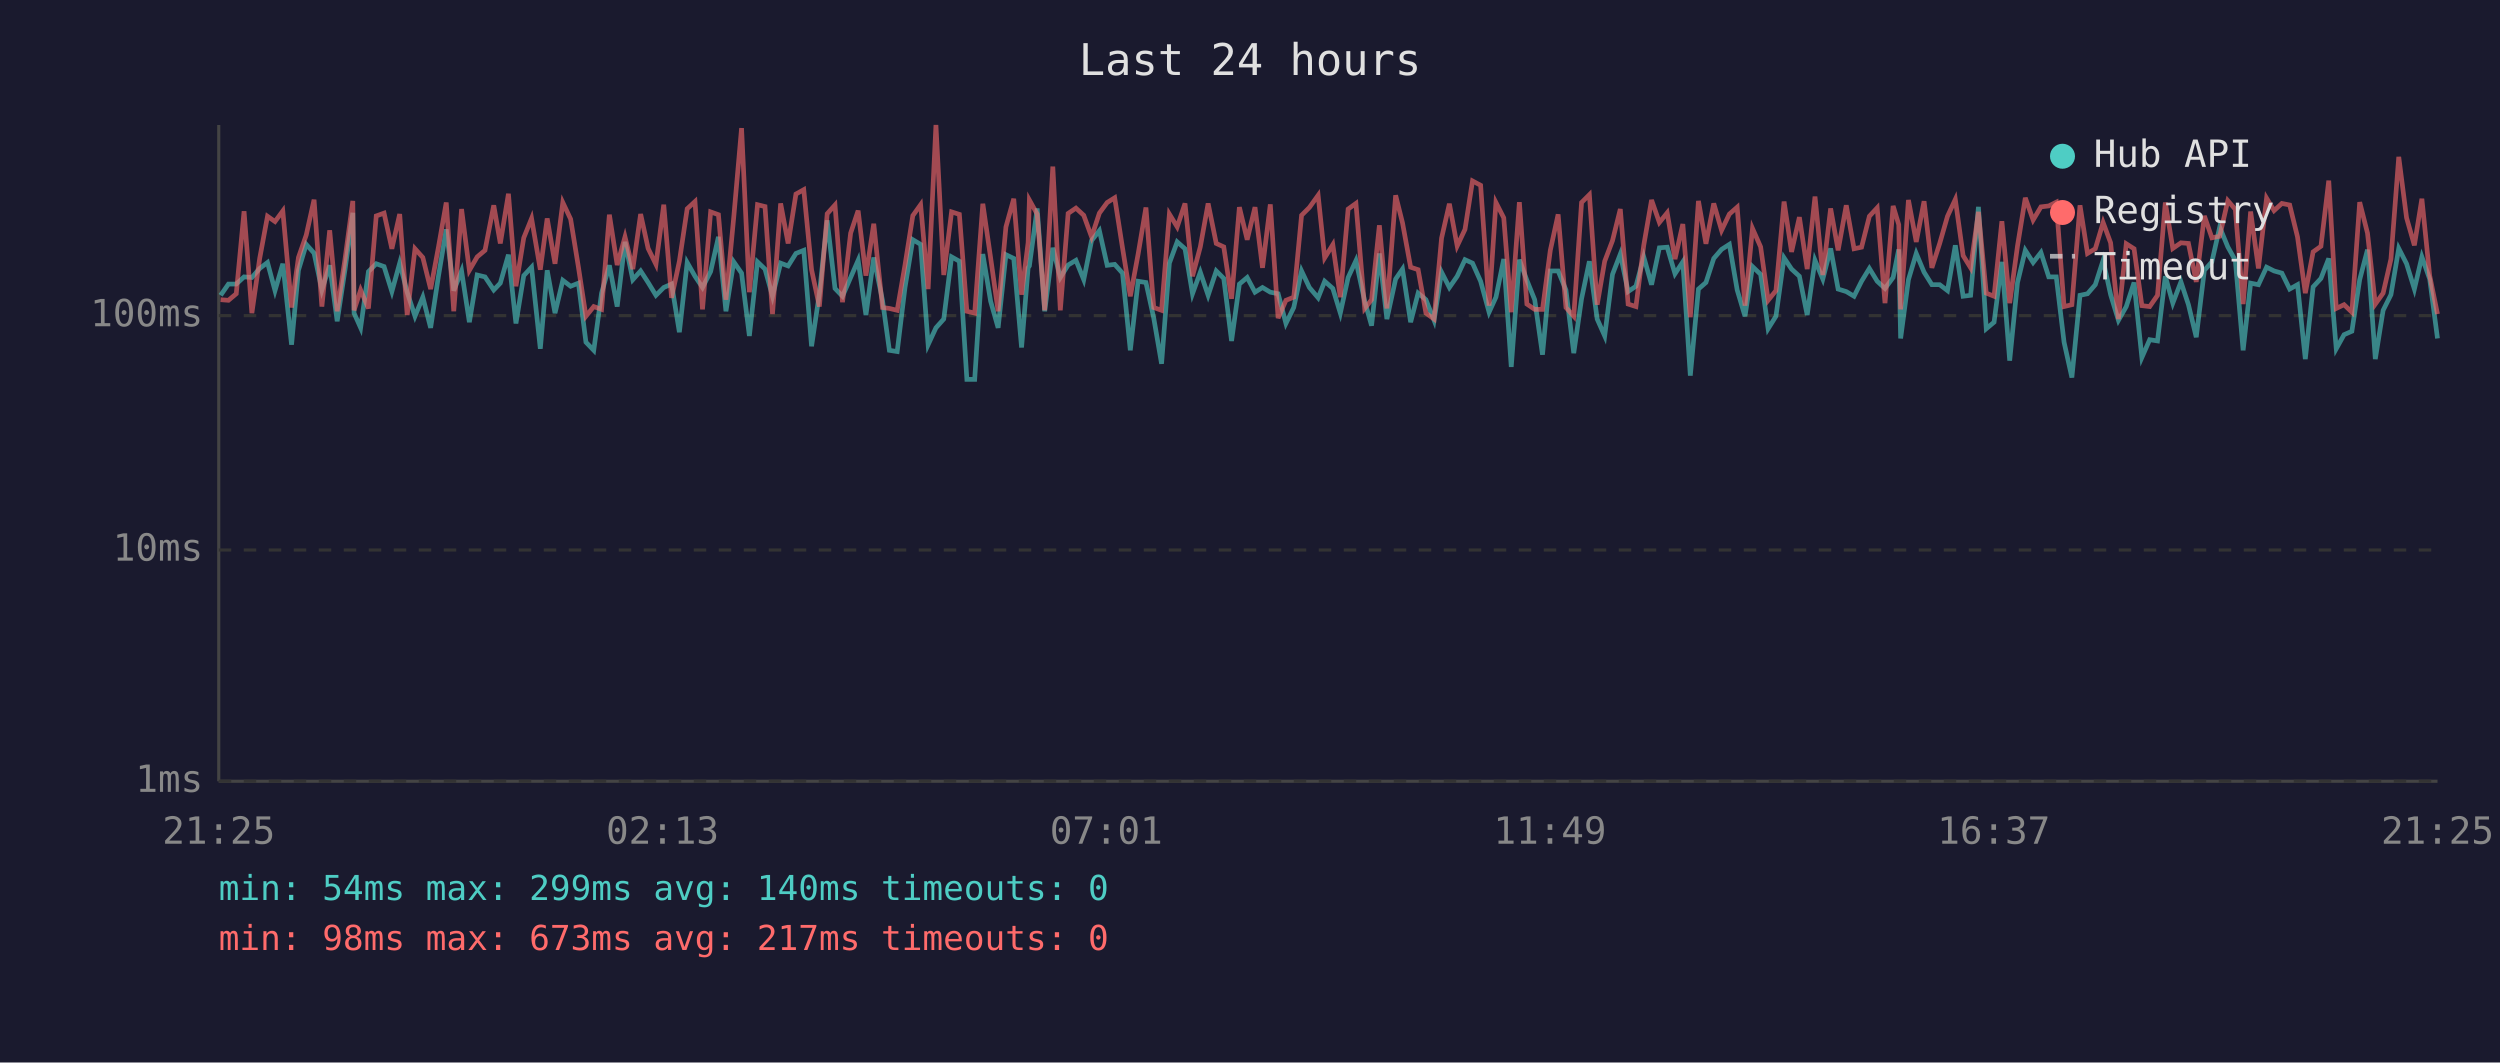
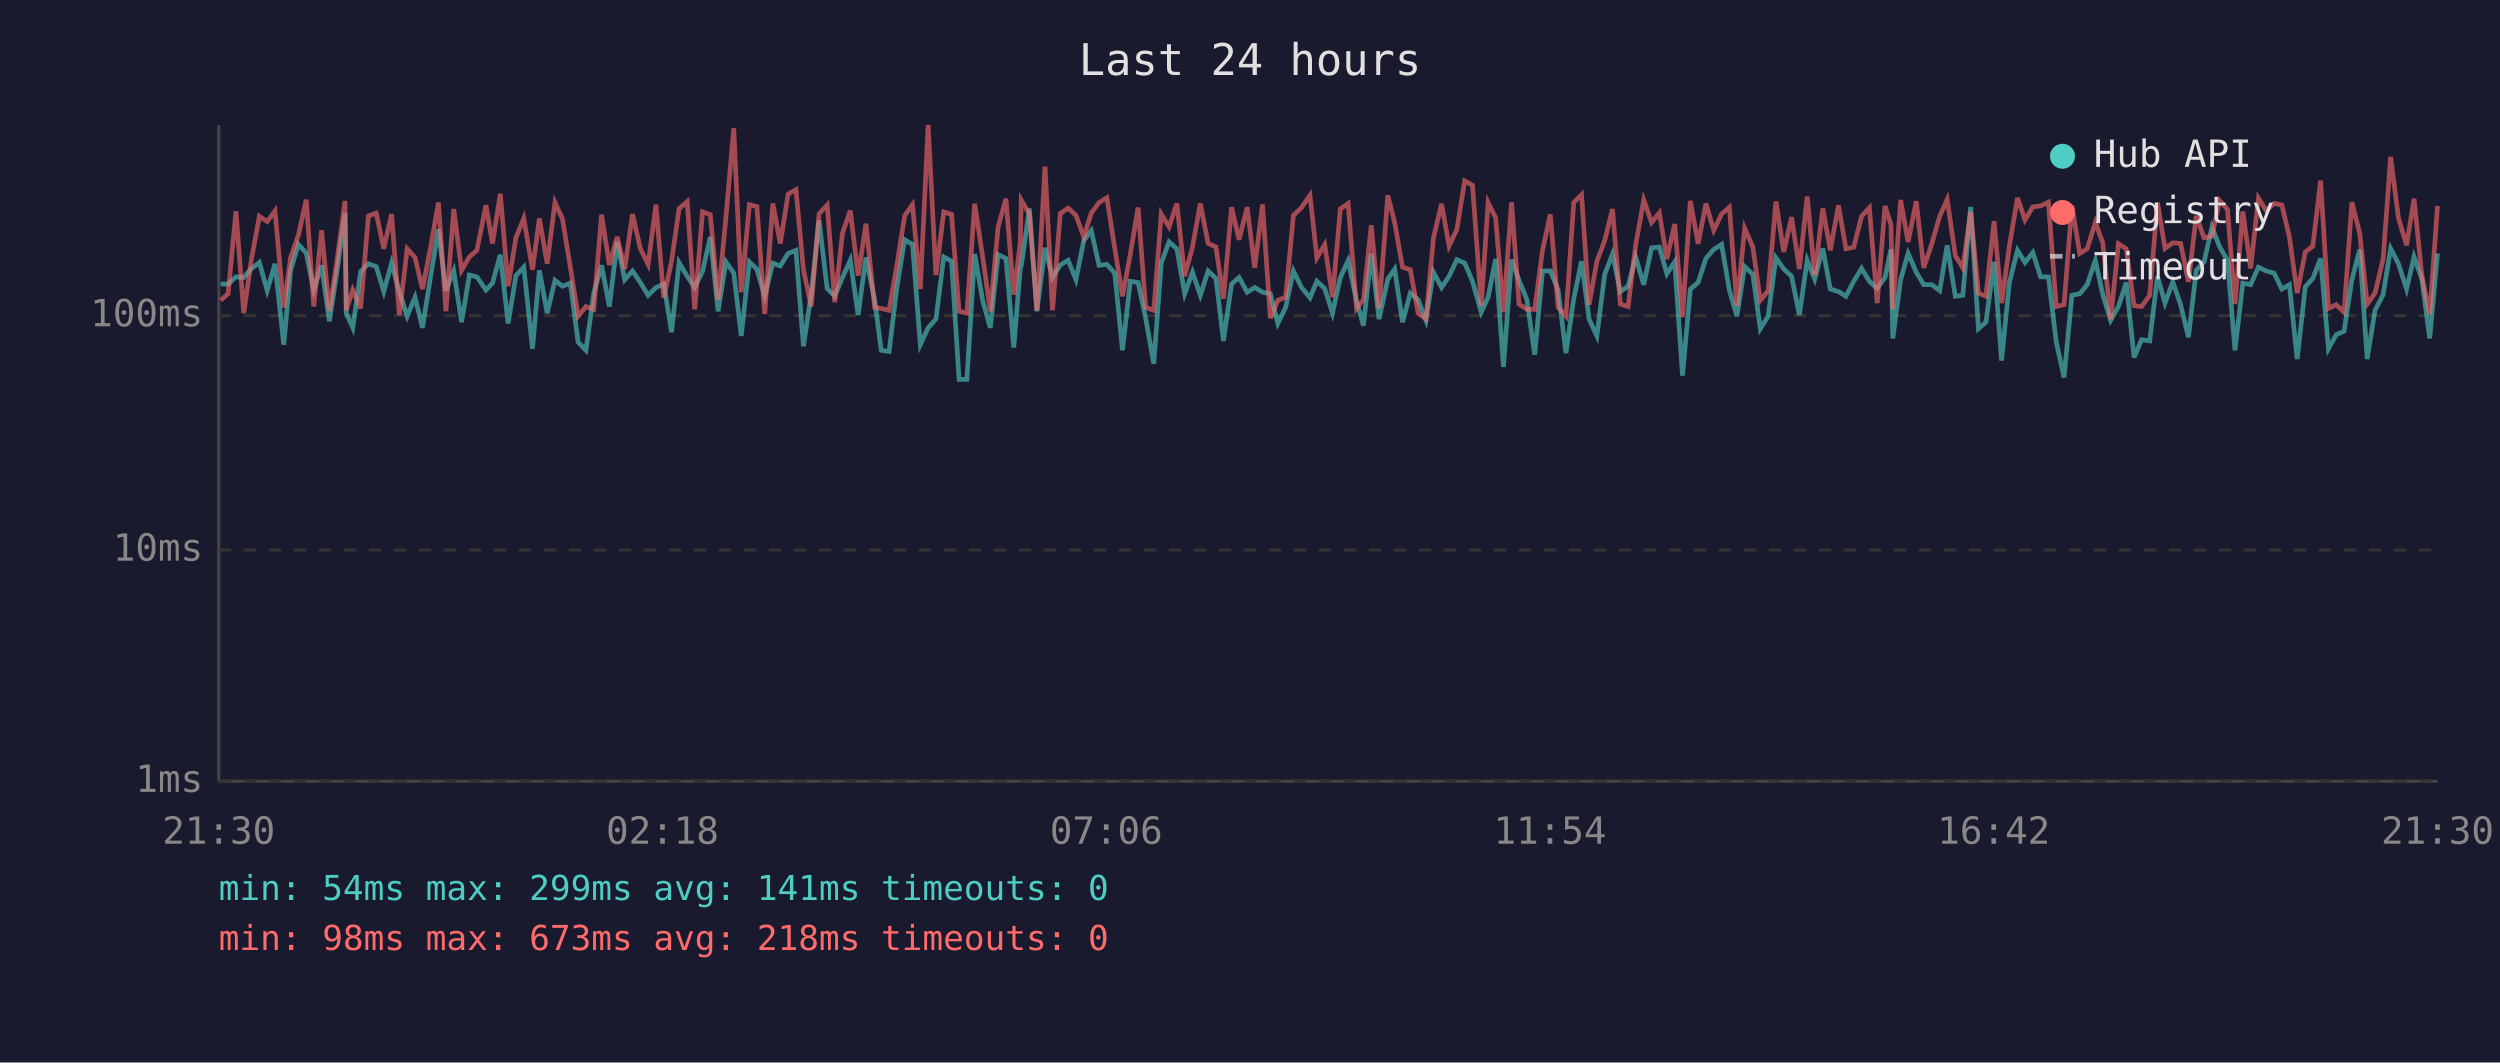
<svg xmlns="http://www.w3.org/2000/svg" viewBox="0 0 800 340" font-family="monospace" font-size="12">
  <rect width="800" height="340" fill="#1a1a2e" />
  <text x="400" y="24" fill="#e0e0e0" font-size="14" text-anchor="middle">Last 24 hours</text>
  <line x1="70" y1="40" x2="70" y2="250" stroke="#444" stroke-width="1" />
  <line x1="70" y1="250" x2="780" y2="250" stroke="#444" stroke-width="1" />
  <line x1="70" y1="250" x2="780" y2="250" stroke="#333" stroke-width="1" stroke-dasharray="4" />
  <text x="65" y="250" fill="#888" text-anchor="end" dominant-baseline="middle">1ms</text>
  <line x1="70" y1="176" x2="780" y2="176" stroke="#333" stroke-width="1" stroke-dasharray="4" />
  <text x="65" y="176" fill="#888" text-anchor="end" dominant-baseline="middle">10ms</text>
  <line x1="70" y1="101" x2="780" y2="101" stroke="#333" stroke-width="1" stroke-dasharray="4" />
  <text x="65" y="101" fill="#888" text-anchor="end" dominant-baseline="middle">100ms</text>
-   <text x="70" y="270" fill="#888" text-anchor="middle">21:25</text>
-   <text x="212" y="270" fill="#888" text-anchor="middle">02:13</text>
-   <text x="354" y="270" fill="#888" text-anchor="middle">07:01</text>
-   <text x="496" y="270" fill="#888" text-anchor="middle">11:49</text>
-   <text x="638" y="270" fill="#888" text-anchor="middle">16:37</text>
-   <text x="780" y="270" fill="#888" text-anchor="middle">21:25</text>
-   <polyline points="70.6,94.5 73.1,90.9 75.6,90.9 78.1,88.6 80.6,88.8 83.1,85.9 85.6,84.0 88.0,93.0 90.5,84.4 93.3,110.3 95.5,86.5 98.0,78.2 100.5,81.0 103.0,92.8 105.5,84.9 107.9,102.8 110.4,86.3 112.9,68.1 113.3,100.2 115.4,104.9 117.9,86.9 120.4,84.4 122.9,85.3 125.4,93.3 127.9,84.2 130.3,93.5 132.8,101.2 135.3,95.1 137.8,104.9 140.3,88.4 142.8,73.4 145.2,93.0 147.7,86.7 150.2,103.1 152.7,88.0 155.2,88.6 158.0,92.8 160.1,90.6 162.7,81.5 165.1,103.5 167.6,88.2 170.1,85.5 172.9,111.6 175.1,86.5 177.6,100.2 180.1,89.7 182.6,91.6 185.1,90.6 187.5,109.5 190.0,112.1 192.5,93.8 195.0,84.9 197.5,98.1 200.0,77.4 202.5,89.5 205.0,86.7 207.4,90.4 209.9,94.5 212.4,92.0 214.9,90.9 217.4,106.3 219.9,84.0 222.4,88.4 224.8,92.0 227.4,86.9 229.9,75.8 232.3,99.6 234.8,83.8 237.3,87.4 239.8,107.5 242.4,83.8 244.8,86.1 247.2,94.8 249.8,84.2 252.2,85.1 254.7,81.1 257.2,80.1 259.7,110.8 262.2,94.0 264.7,70.5 267.2,92.3 269.6,94.8 272.2,88.8 274.6,83.3 277.1,100.8 279.6,82.4 282.4,96.1 284.6,112.1 287.1,112.5 289.6,92.0 292.1,76.7 294.6,78.2 297.0,110.3 299.5,104.9 302.0,102.1 304.5,82.2 307.0,83.6 309.4,121.4 311.9,121.4 314.5,81.3 317.0,96.4 319.4,104.9 321.9,81.5 324.4,82.7 326.9,111.2 329.0,85.7 329.4,85.1 331.9,66.7 334.3,99.6 336.9,79.3 339.3,88.8 341.8,84.8 344.3,83.3 346.8,89.5 349.3,77.0 351.8,73.8 354.3,84.9 356.7,84.6 359.2,87.4 361.7,112.1 364.2,90.0 366.7,90.4 369.2,101.8 371.7,116.4 374.2,84.2 376.7,77.4 379.2,79.6 381.6,94.0 384.1,87.1 386.6,94.5 389.2,86.7 391.6,89.1 394.1,109.1 396.6,90.9 399.1,88.8 401.6,93.5 404.0,92.0 406.5,93.5 409.0,94.0 411.5,103.5 414.0,98.4 416.5,86.7 419.0,92.0 421.8,95.3 423.9,90.0 426.5,92.3 428.9,100.2 431.4,88.8 433.9,83.4 436.7,96.4 438.9,104.2 441.4,81.1 443.8,102.1 446.6,89.3 448.8,86.1 451.4,103.1 453.8,93.8 456.3,95.9 458.9,102.5 461.3,87.1 463.8,92.0 466.3,88.4 468.8,83.1 471.2,84.2 473.8,90.0 476.5,99.9 478.7,95.1 481.2,82.9 483.6,117.4 486.2,83.1 488.6,89.7 491.1,95.9 493.6,113.5 496.1,86.7 498.6,86.7 501.1,92.8 503.6,113.0 506.1,95.6 508.6,83.6 511.1,102.1 513.5,107.5 516.0,87.8 518.5,81.3 521.0,93.3 523.5,91.6 526.0,82.2 528.5,91.1 531.0,79.3 533.5,79.1 536.0,87.6 538.5,83.8 540.9,120.2 543.5,92.5 545.9,90.4 548.4,82.7 550.9,79.8 553.4,78.2 555.9,92.8 558.4,101.2 560.8,85.3 563.4,87.8 565.8,105.2 568.3,101.2 570.9,82.5 573.3,86.1 575.8,88.4 578.3,100.8 580.8,83.3 583.3,89.3 585.8,79.5 588.2,92.5 590.8,93.3 593.3,94.8 595.7,90.0 598.2,85.9 600.7,90.0 603.2,92.3 605.8,88.8 607.6,79.8 608.2,108.3 610.7,89.5 613.2,81.1 615.7,87.1 618.2,91.1 620.7,91.1 623.2,93.0 625.7,78.5 628.2,94.8 630.6,94.5 633.1,66.2 635.6,105.2 638.1,103.1 640.6,83.8 643.1,115.4 645.6,90.4 648.1,80.1 650.6,84.0 653.1,80.8 655.6,88.6 658.0,88.6 660.5,109.5 663.0,120.8 665.6,94.5 668.0,94.0 670.5,91.1 673.0,83.3 675.4,94.3 677.9,102.5 680.4,98.1 682.9,90.4 685.4,114.4 687.9,108.7 690.4,109.1 692.9,88.4 695.3,97.0 697.9,90.2 700.3,97.5 702.8,107.9 705.4,86.5 707.8,83.8 710.3,72.7 712.9,79.0 715.3,83.3 717.8,112.1 720.2,90.6 722.7,91.1 725.3,85.5 727.7,86.7 730.2,87.4 732.7,92.5 735.2,91.1 737.7,114.9 740.2,91.8 742.7,89.1 745.2,82.7 747.6,111.6 750.1,107.1 752.6,106.0 755.1,89.5 757.6,79.9 760.1,114.9 762.6,99.3 765.1,94.3 767.6,79.5 770.1,84.4 772.6,92.5 775.0,82.2 777.5,89.3 780.0,108.3" fill="none" stroke="#4ecdc4" stroke-width="1.5" opacity="0.6" />
-   <polyline points="70.6,95.9 73.1,96.1 75.6,94.0 78.1,67.6 80.6,100.2 83.1,82.7 85.6,69.2 88.0,70.9 90.5,67.5 93.3,98.4 95.5,82.4 98.0,75.2 100.5,63.9 103.0,98.1 105.5,73.7 107.9,99.6 110.4,82.9 112.9,64.3 113.3,99.3 115.4,92.8 117.9,98.7 120.4,69.1 122.9,68.2 125.4,79.6 127.9,68.5 130.3,100.8 132.8,79.6 135.3,82.4 137.8,92.5 140.3,79.1 142.8,64.8 145.2,99.6 147.7,66.9 150.2,86.5 152.7,82.2 155.2,80.1 158.0,65.7 160.1,77.9 162.7,62.0 165.1,91.6 167.6,76.1 170.1,69.9 172.9,86.3 175.1,69.9 177.6,84.4 180.1,64.8 182.6,70.1 185.1,85.5 187.5,101.2 190.0,98.1 192.5,99.0 195.0,68.7 197.5,84.8 200.0,75.8 202.5,86.1 205.0,68.5 207.4,79.5 209.9,84.6 212.4,65.5 214.9,95.3 217.4,83.6 219.9,66.8 222.4,64.5 224.8,99.0 227.4,67.8 229.9,68.7 232.3,95.9 234.8,69.5 237.3,41.0 239.8,93.5 242.4,65.5 244.8,66.1 247.2,100.5 249.8,65.1 252.2,77.9 254.7,62.1 257.2,60.7 259.7,86.3 262.2,98.1 264.7,68.4 267.2,65.6 269.6,96.7 272.2,74.6 274.6,67.4 277.1,88.2 279.6,71.6 282.4,98.4 284.6,98.7 287.1,99.3 289.6,84.8 292.1,69.0 294.6,65.5 297.0,92.5 299.5,40.0 302.0,88.0 304.5,67.8 307.0,68.6 309.4,99.6 311.9,100.2 314.5,65.2 317.0,82.5 319.4,99.6 321.9,72.6 324.4,63.6 326.9,94.3 329.0,77.6 329.4,64.0 331.9,68.5 334.3,99.3 336.9,53.3 339.3,99.3 341.8,68.3 344.3,66.6 346.8,68.9 349.3,75.8 351.8,68.2 354.3,64.8 356.7,63.3 359.2,79.3 361.7,94.8 364.2,81.3 366.7,66.4 369.2,98.4 371.7,99.3 374.2,68.5 376.7,72.6 379.2,65.1 381.6,88.4 384.1,79.0 386.6,65.1 389.2,77.9 391.6,79.0 394.1,95.6 396.6,66.3 399.1,76.7 401.6,66.3 404.0,85.7 406.5,65.4 409.0,101.8 411.5,96.1 414.0,95.1 416.5,68.9 419.0,66.4 421.8,62.5 423.9,82.5 426.5,78.3 428.9,95.1 431.4,66.9 433.9,65.1 436.7,98.7 438.9,95.9 441.4,72.1 443.8,98.7 446.6,62.5 448.8,71.3 451.4,85.5 453.8,86.3 456.3,100.2 458.9,102.1 461.3,76.2 463.8,65.2 466.3,78.7 468.8,73.4 471.2,57.9 473.8,59.3 476.5,97.8 478.7,64.8 481.2,69.7 483.6,99.9 486.2,64.7 488.6,97.3 491.1,99.0 493.6,99.0 496.1,80.1 498.6,68.6 501.1,98.4 503.6,101.2 506.1,64.8 508.6,62.3 511.1,97.5 513.5,83.6 516.0,77.0 518.5,66.9 521.0,97.3 523.5,98.1 526.0,78.5 528.5,64.0 531.0,71.2 533.5,68.1 536.0,82.9 538.5,71.7 540.9,101.5 543.5,64.3 545.9,78.0 548.4,65.1 550.9,73.7 553.4,68.5 555.9,66.3 558.4,97.8 560.8,73.1 563.4,79.0 565.8,96.1 568.3,93.0 570.9,64.5 573.3,80.6 575.8,69.5 578.3,86.1 580.8,62.9 583.3,88.0 585.8,66.7 588.2,80.1 590.8,65.7 593.3,79.6 595.7,79.1 598.2,69.2 600.7,66.5 603.2,97.0 605.8,65.9 607.6,71.9 608.2,99.0 610.7,64.0 613.2,77.4 615.7,64.4 618.2,85.7 620.7,77.9 623.2,69.2 625.7,63.8 628.2,81.8 630.6,85.7 633.1,67.8 635.6,93.8 638.1,94.8 640.6,70.8 643.1,97.0 645.6,78.7 648.1,63.3 650.6,70.4 653.1,66.2 655.6,65.9 658.0,64.7 660.5,98.1 663.0,97.5 665.6,65.7 668.0,81.1 670.5,79.6 673.0,71.2 675.4,77.7 677.9,102.1 680.4,78.0 682.9,79.6 685.4,97.8 687.9,98.1 690.4,94.5 692.9,64.8 695.3,79.5 697.9,77.7 700.3,77.9 702.8,90.2 705.4,69.1 707.8,76.1 710.3,75.6 712.9,64.2 715.3,67.0 717.8,97.3 720.2,67.7 722.7,85.9 725.3,63.4 727.7,67.4 730.2,65.1 732.7,65.6 735.2,75.8 737.7,93.8 740.2,80.6 742.7,78.8 745.2,57.8 747.6,98.7 750.1,97.5 752.6,99.9 755.1,64.7 757.6,74.6 760.1,97.3 762.6,93.8 765.1,82.9 767.6,50.2 770.1,69.7 772.6,78.5 775.0,63.6 777.5,88.2 780.0,100.5" fill="none" stroke="#ff6b6b" stroke-width="1.5" opacity="0.6" />
+   <text x="70" y="270" fill="#888" text-anchor="middle">21:30</text>
+   <text x="212" y="270" fill="#888" text-anchor="middle">02:18</text>
+   <text x="354" y="270" fill="#888" text-anchor="middle">07:06</text>
+   <text x="496" y="270" fill="#888" text-anchor="middle">11:54</text>
+   <text x="638" y="270" fill="#888" text-anchor="middle">16:42</text>
+   <text x="780" y="270" fill="#888" text-anchor="middle">21:30</text>
+   <polyline points="70.6,90.9 73.0,90.9 75.5,88.6 78.0,88.8 80.5,85.9 83.0,84.0 85.5,93.0 88.0,84.4 90.8,110.3 93.0,86.5 95.5,78.2 98.0,81.0 100.4,92.8 102.9,84.9 105.4,102.8 107.9,86.3 110.4,68.1 110.8,100.2 112.9,104.9 115.4,86.9 117.9,84.4 120.4,85.3 122.8,93.3 125.3,84.2 127.8,93.5 130.3,101.2 132.8,95.1 135.2,104.9 137.8,88.4 140.3,73.4 142.7,93.0 145.2,86.7 147.7,103.1 150.2,88.0 152.6,88.6 155.5,92.8 157.6,90.6 160.1,81.5 162.6,103.5 165.1,88.2 167.6,85.5 170.4,111.6 172.6,86.5 175.1,100.2 177.6,89.7 180.0,91.6 182.5,90.6 185.0,109.5 187.5,112.1 190.0,93.8 192.5,84.9 195.0,98.1 197.5,77.4 199.9,89.5 202.4,86.7 204.9,90.4 207.4,94.5 209.9,92.0 212.4,90.9 214.9,106.3 217.3,84.0 219.9,88.4 222.3,92.0 224.8,86.9 227.3,75.8 229.8,99.6 232.3,83.8 234.8,87.4 237.2,107.5 239.8,83.8 242.2,86.1 244.7,94.8 247.3,84.2 249.7,85.1 252.2,81.1 254.7,80.1 257.1,110.8 259.6,94.0 262.1,70.5 264.7,92.3 267.1,94.8 269.6,88.8 272.1,83.3 274.6,100.8 277.1,82.4 279.9,96.1 282.0,112.1 284.5,112.5 287.0,92.0 289.5,76.7 292.0,78.2 294.5,110.3 297.0,104.9 299.5,102.1 302.0,82.2 304.5,83.6 306.9,121.4 309.4,121.4 311.9,81.3 314.5,96.4 316.9,104.9 319.4,81.5 321.9,82.7 324.4,111.2 326.5,85.7 326.8,85.1 329.4,66.7 331.8,99.6 334.4,79.3 336.8,88.8 339.3,84.8 341.8,83.3 344.3,89.5 346.8,77.0 349.2,73.8 351.7,84.9 354.2,84.6 356.7,87.4 359.2,112.1 361.7,90.0 364.2,90.4 366.6,101.8 369.2,116.4 371.6,84.2 374.1,77.4 376.6,79.6 379.1,94.0 381.6,87.1 384.1,94.5 386.6,86.7 389.1,89.1 391.5,109.1 394.1,90.9 396.5,88.8 399.1,93.5 401.5,92.0 404.0,93.5 406.5,94.0 408.9,103.5 411.4,98.4 413.9,86.7 416.5,92.0 419.2,95.3 421.4,90.0 423.9,92.3 426.4,100.2 428.9,88.8 431.4,83.4 434.1,96.4 436.3,104.2 438.8,81.1 441.3,102.1 444.1,89.3 446.3,86.1 448.8,103.1 451.3,93.8 453.8,95.9 456.3,102.5 458.7,87.1 461.3,92.0 463.7,88.4 466.2,83.1 468.7,84.2 471.2,90.0 474.0,99.9 476.2,95.1 478.6,82.9 481.1,117.4 483.7,83.1 486.1,89.7 488.6,95.9 491.1,113.5 493.6,86.7 496.1,86.7 498.6,92.8 501.1,113.0 503.6,95.6 506.1,83.6 508.5,102.1 511.0,107.5 513.5,87.8 516.0,81.3 518.5,93.3 521.0,91.6 523.4,82.2 526.0,91.1 528.5,79.3 531.0,79.1 533.4,87.6 535.9,83.8 538.4,120.2 540.9,92.5 543.4,90.4 545.9,82.7 548.4,79.8 550.9,78.2 553.4,92.8 555.8,101.2 558.3,85.3 560.9,87.8 563.3,105.2 565.8,101.2 568.3,82.5 570.8,86.1 573.3,88.4 575.8,100.8 578.3,83.3 580.7,89.3 583.3,79.5 585.7,92.5 588.3,93.3 590.7,94.8 593.2,90.0 595.7,85.9 598.2,90.0 600.7,92.3 603.2,88.8 605.1,79.8 605.7,108.3 608.2,89.5 610.6,81.1 613.2,87.1 615.6,91.1 618.2,91.1 620.7,93.0 623.1,78.5 625.7,94.8 628.1,94.5 630.6,66.2 633.1,105.2 635.5,103.1 638.1,83.8 640.5,115.4 643.0,90.4 645.6,80.1 648.0,84.0 650.5,80.8 653.0,88.6 655.5,88.6 658.0,109.5 660.5,120.8 663.0,94.5 665.5,94.0 667.9,91.1 670.5,83.3 672.9,94.3 675.4,102.5 677.9,98.1 680.4,90.4 682.9,114.4 685.3,108.7 687.9,109.1 690.4,88.4 692.8,97.0 695.3,90.2 697.8,97.5 700.3,107.9 702.8,86.5 705.3,83.8 707.8,72.7 710.3,79.0 712.8,83.3 715.2,112.1 717.7,90.6 720.2,91.1 722.7,85.5 725.2,86.7 727.7,87.4 730.2,92.5 732.6,91.1 735.1,114.9 737.7,91.8 740.1,89.1 742.6,82.7 745.1,111.6 747.6,107.1 750.1,106.0 752.6,89.5 755.1,79.9 757.5,114.9 760.0,99.3 762.6,94.3 765.0,79.5 767.5,84.4 770.1,92.5 772.5,82.2 775.0,89.3 777.5,108.3 780.0,81.1" fill="none" stroke="#4ecdc4" stroke-width="1.5" opacity="0.6" />
+   <polyline points="70.6,96.1 73.0,94.0 75.5,67.6 78.0,100.2 80.5,82.7 83.0,69.2 85.5,70.9 88.0,67.5 90.8,98.4 93.0,82.4 95.5,75.2 98.0,63.9 100.4,98.1 102.9,73.7 105.4,99.6 107.9,82.9 110.4,64.3 110.8,99.3 112.9,92.8 115.4,98.7 117.9,69.1 120.4,68.2 122.8,79.6 125.3,68.5 127.8,100.8 130.3,79.6 132.8,82.4 135.2,92.5 137.8,79.1 140.3,64.8 142.7,99.6 145.2,66.9 147.7,86.5 150.2,82.2 152.6,80.1 155.5,65.7 157.6,77.9 160.1,62.0 162.6,91.6 165.1,76.1 167.6,69.9 170.4,86.3 172.6,69.9 175.1,84.4 177.6,64.8 180.0,70.1 182.5,85.5 185.0,101.2 187.5,98.1 190.0,99.0 192.5,68.7 195.0,84.8 197.5,75.8 199.9,86.1 202.4,68.5 204.9,79.5 207.4,84.6 209.9,65.5 212.4,95.3 214.9,83.6 217.3,66.8 219.9,64.5 222.3,99.0 224.8,67.8 227.3,68.7 229.8,95.9 232.3,69.5 234.8,41.0 237.2,93.5 239.8,65.5 242.2,66.1 244.7,100.5 247.3,65.1 249.7,77.9 252.2,62.1 254.7,60.7 257.1,86.3 259.6,98.1 262.1,68.4 264.7,65.6 267.1,96.7 269.6,74.6 272.1,67.4 274.6,88.2 277.1,71.6 279.9,98.4 282.0,98.7 284.5,99.3 287.0,84.8 289.5,69.0 292.0,65.5 294.5,92.5 297.0,40.0 299.5,88.0 302.0,67.8 304.5,68.6 306.9,99.6 309.4,100.2 311.9,65.2 314.5,82.5 316.9,99.6 319.4,72.6 321.9,63.6 324.4,94.3 326.5,77.6 326.8,64.0 329.4,68.5 331.8,99.3 334.4,53.3 336.8,99.3 339.3,68.3 341.8,66.6 344.3,68.9 346.8,75.8 349.2,68.2 351.7,64.8 354.2,63.3 356.7,79.3 359.2,94.8 361.7,81.3 364.2,66.4 366.6,98.4 369.2,99.3 371.6,68.5 374.1,72.6 376.6,65.1 379.1,88.4 381.6,79.0 384.1,65.1 386.6,77.9 389.1,79.0 391.5,95.6 394.1,66.3 396.5,76.7 399.1,66.3 401.5,85.7 404.0,65.4 406.5,101.8 408.9,96.1 411.4,95.1 413.9,68.9 416.5,66.4 419.2,62.5 421.4,82.5 423.9,78.3 426.4,95.1 428.9,66.9 431.4,65.1 434.1,98.7 436.3,95.9 438.8,72.1 441.3,98.7 444.1,62.5 446.3,71.3 448.8,85.5 451.3,86.3 453.8,100.2 456.3,102.1 458.7,76.2 461.3,65.2 463.7,78.7 466.2,73.4 468.7,57.9 471.2,59.3 474.0,97.8 476.2,64.8 478.6,69.7 481.1,99.9 483.7,64.7 486.1,97.3 488.6,99.0 491.1,99.0 493.6,80.1 496.1,68.6 498.6,98.4 501.1,101.2 503.6,64.8 506.1,62.3 508.5,97.5 511.0,83.6 513.5,77.0 516.0,66.9 518.5,97.3 521.0,98.1 523.4,78.5 526.0,64.0 528.5,71.2 531.0,68.1 533.4,82.9 535.9,71.7 538.4,101.5 540.9,64.3 543.4,78.0 545.9,65.1 548.4,73.7 550.9,68.5 553.4,66.3 555.8,97.8 558.3,73.1 560.9,79.0 563.3,96.1 565.8,93.0 568.3,64.5 570.8,80.6 573.3,69.5 575.8,86.1 578.3,62.9 580.7,88.0 583.3,66.7 585.7,80.1 588.3,65.7 590.7,79.6 593.2,79.1 595.7,69.2 598.2,66.5 600.7,97.0 603.2,65.9 605.1,71.9 605.7,99.0 608.2,64.0 610.6,77.4 613.2,64.4 615.6,85.7 618.2,77.9 620.7,69.2 623.1,63.8 625.7,81.8 628.1,85.7 630.6,67.8 633.1,93.8 635.5,94.8 638.1,70.8 640.5,97.0 643.0,78.7 645.6,63.3 648.0,70.4 650.5,66.2 653.0,65.9 655.5,64.7 658.0,98.1 660.5,97.5 663.0,65.7 665.5,81.1 667.9,79.6 670.5,71.2 672.9,77.7 675.4,102.1 677.9,78.0 680.4,79.6 682.9,97.8 685.3,98.1 687.9,94.5 690.4,64.8 692.8,79.5 695.3,77.7 697.8,77.9 700.3,90.2 702.8,69.1 705.3,76.1 707.8,75.6 710.3,64.2 712.8,67.0 715.2,97.3 717.7,67.7 720.2,85.9 722.7,63.4 725.2,67.4 727.7,65.1 730.2,65.6 732.6,75.8 735.1,93.8 737.7,80.6 740.1,78.8 742.6,57.8 745.1,98.7 747.6,97.5 750.1,99.9 752.6,64.7 755.1,74.6 757.5,97.3 760.0,93.8 762.6,82.9 765.0,50.2 767.5,69.7 770.1,78.5 772.5,63.6 775.0,88.2 777.5,100.5 780.0,65.9" fill="none" stroke="#ff6b6b" stroke-width="1.5" opacity="0.6" />
  <circle cx="660" cy="50" r="4" fill="#4ecdc4" />
  <text x="670" y="50" fill="#e0e0e0" dominant-baseline="middle">Hub API</text>
  <circle cx="660" cy="68" r="4" fill="#ff6b6b" />
  <text x="670" y="68" fill="#e0e0e0" dominant-baseline="middle">Registry</text>
  <line x1="656" y1="82" x2="664" y2="82" stroke="#e0e0e0" stroke-width="1.5" stroke-dasharray="4,3" opacity="0.7" />
  <text x="670" y="86" fill="#e0e0e0" dominant-baseline="middle">Timeout</text>
-   <text x="70" y="288" fill="#4ecdc4" font-size="11">min: 54ms  max: 299ms  avg: 140ms  timeouts: 0</text>
-   <text x="70" y="304" fill="#ff6b6b" font-size="11">min: 98ms  max: 673ms  avg: 217ms  timeouts: 0</text>
+   <text x="70" y="288" fill="#4ecdc4" font-size="11">min: 54ms  max: 299ms  avg: 141ms  timeouts: 0</text>
+   <text x="70" y="304" fill="#ff6b6b" font-size="11">min: 98ms  max: 673ms  avg: 218ms  timeouts: 0</text>
</svg>
